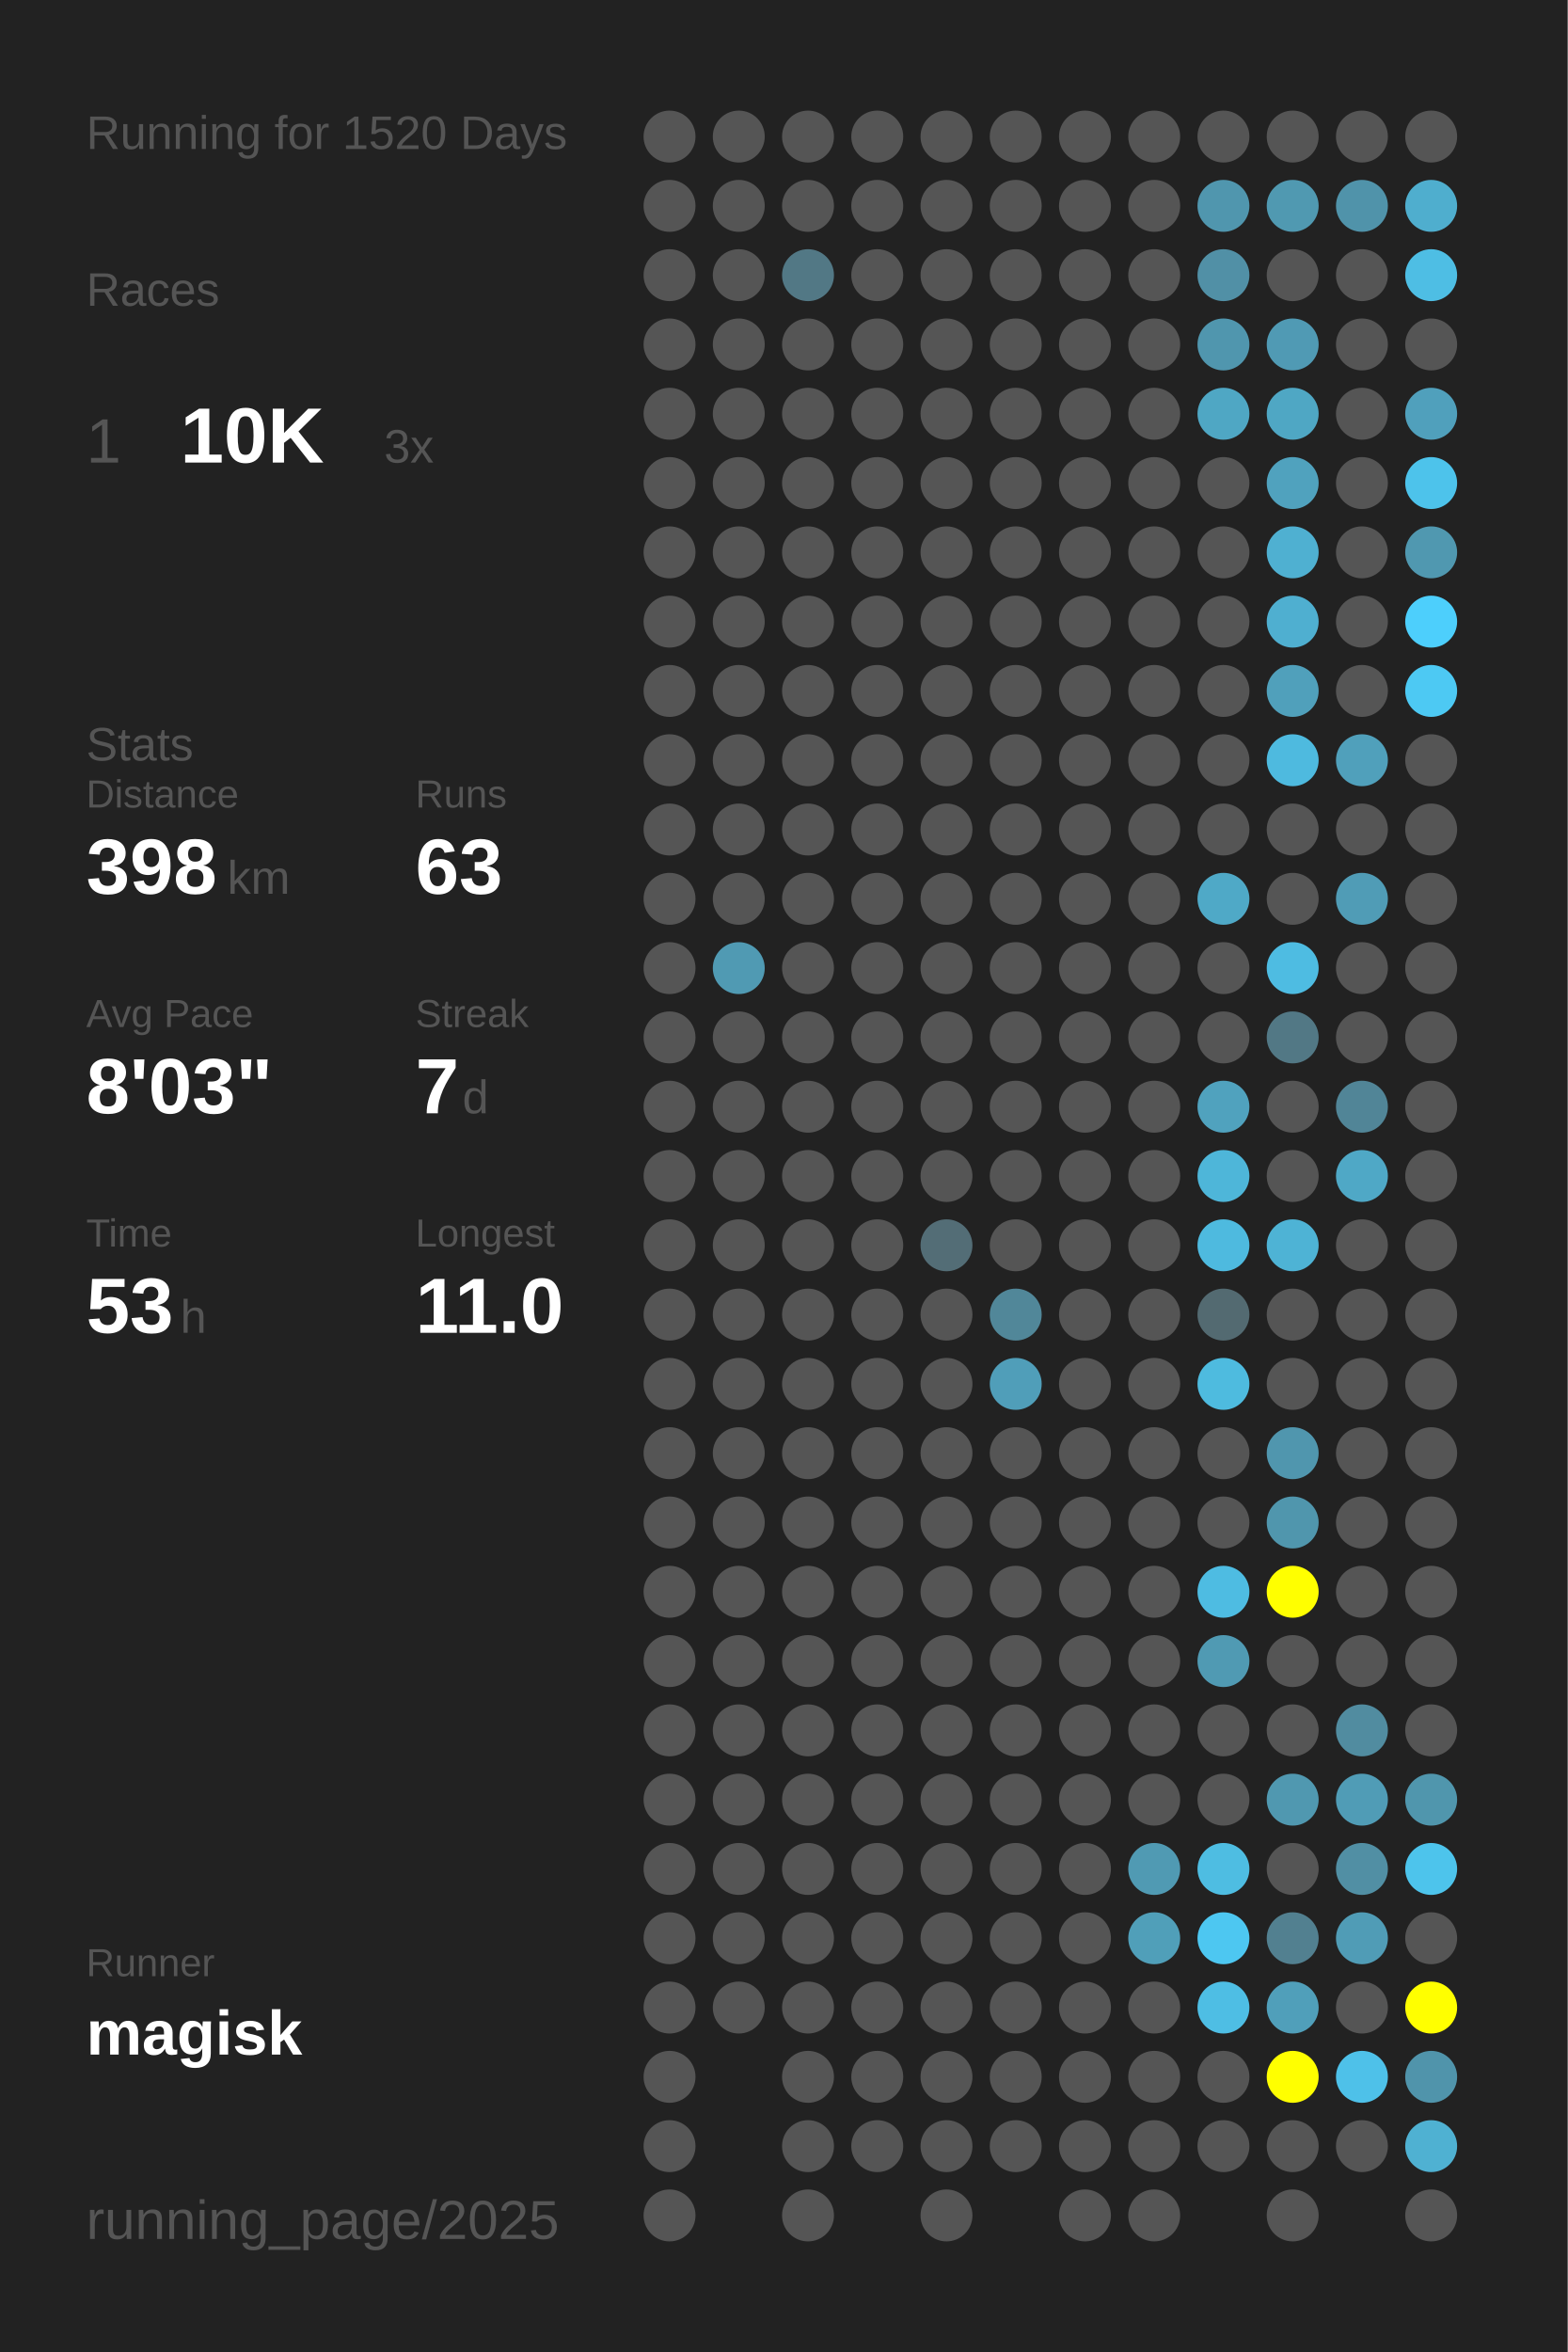
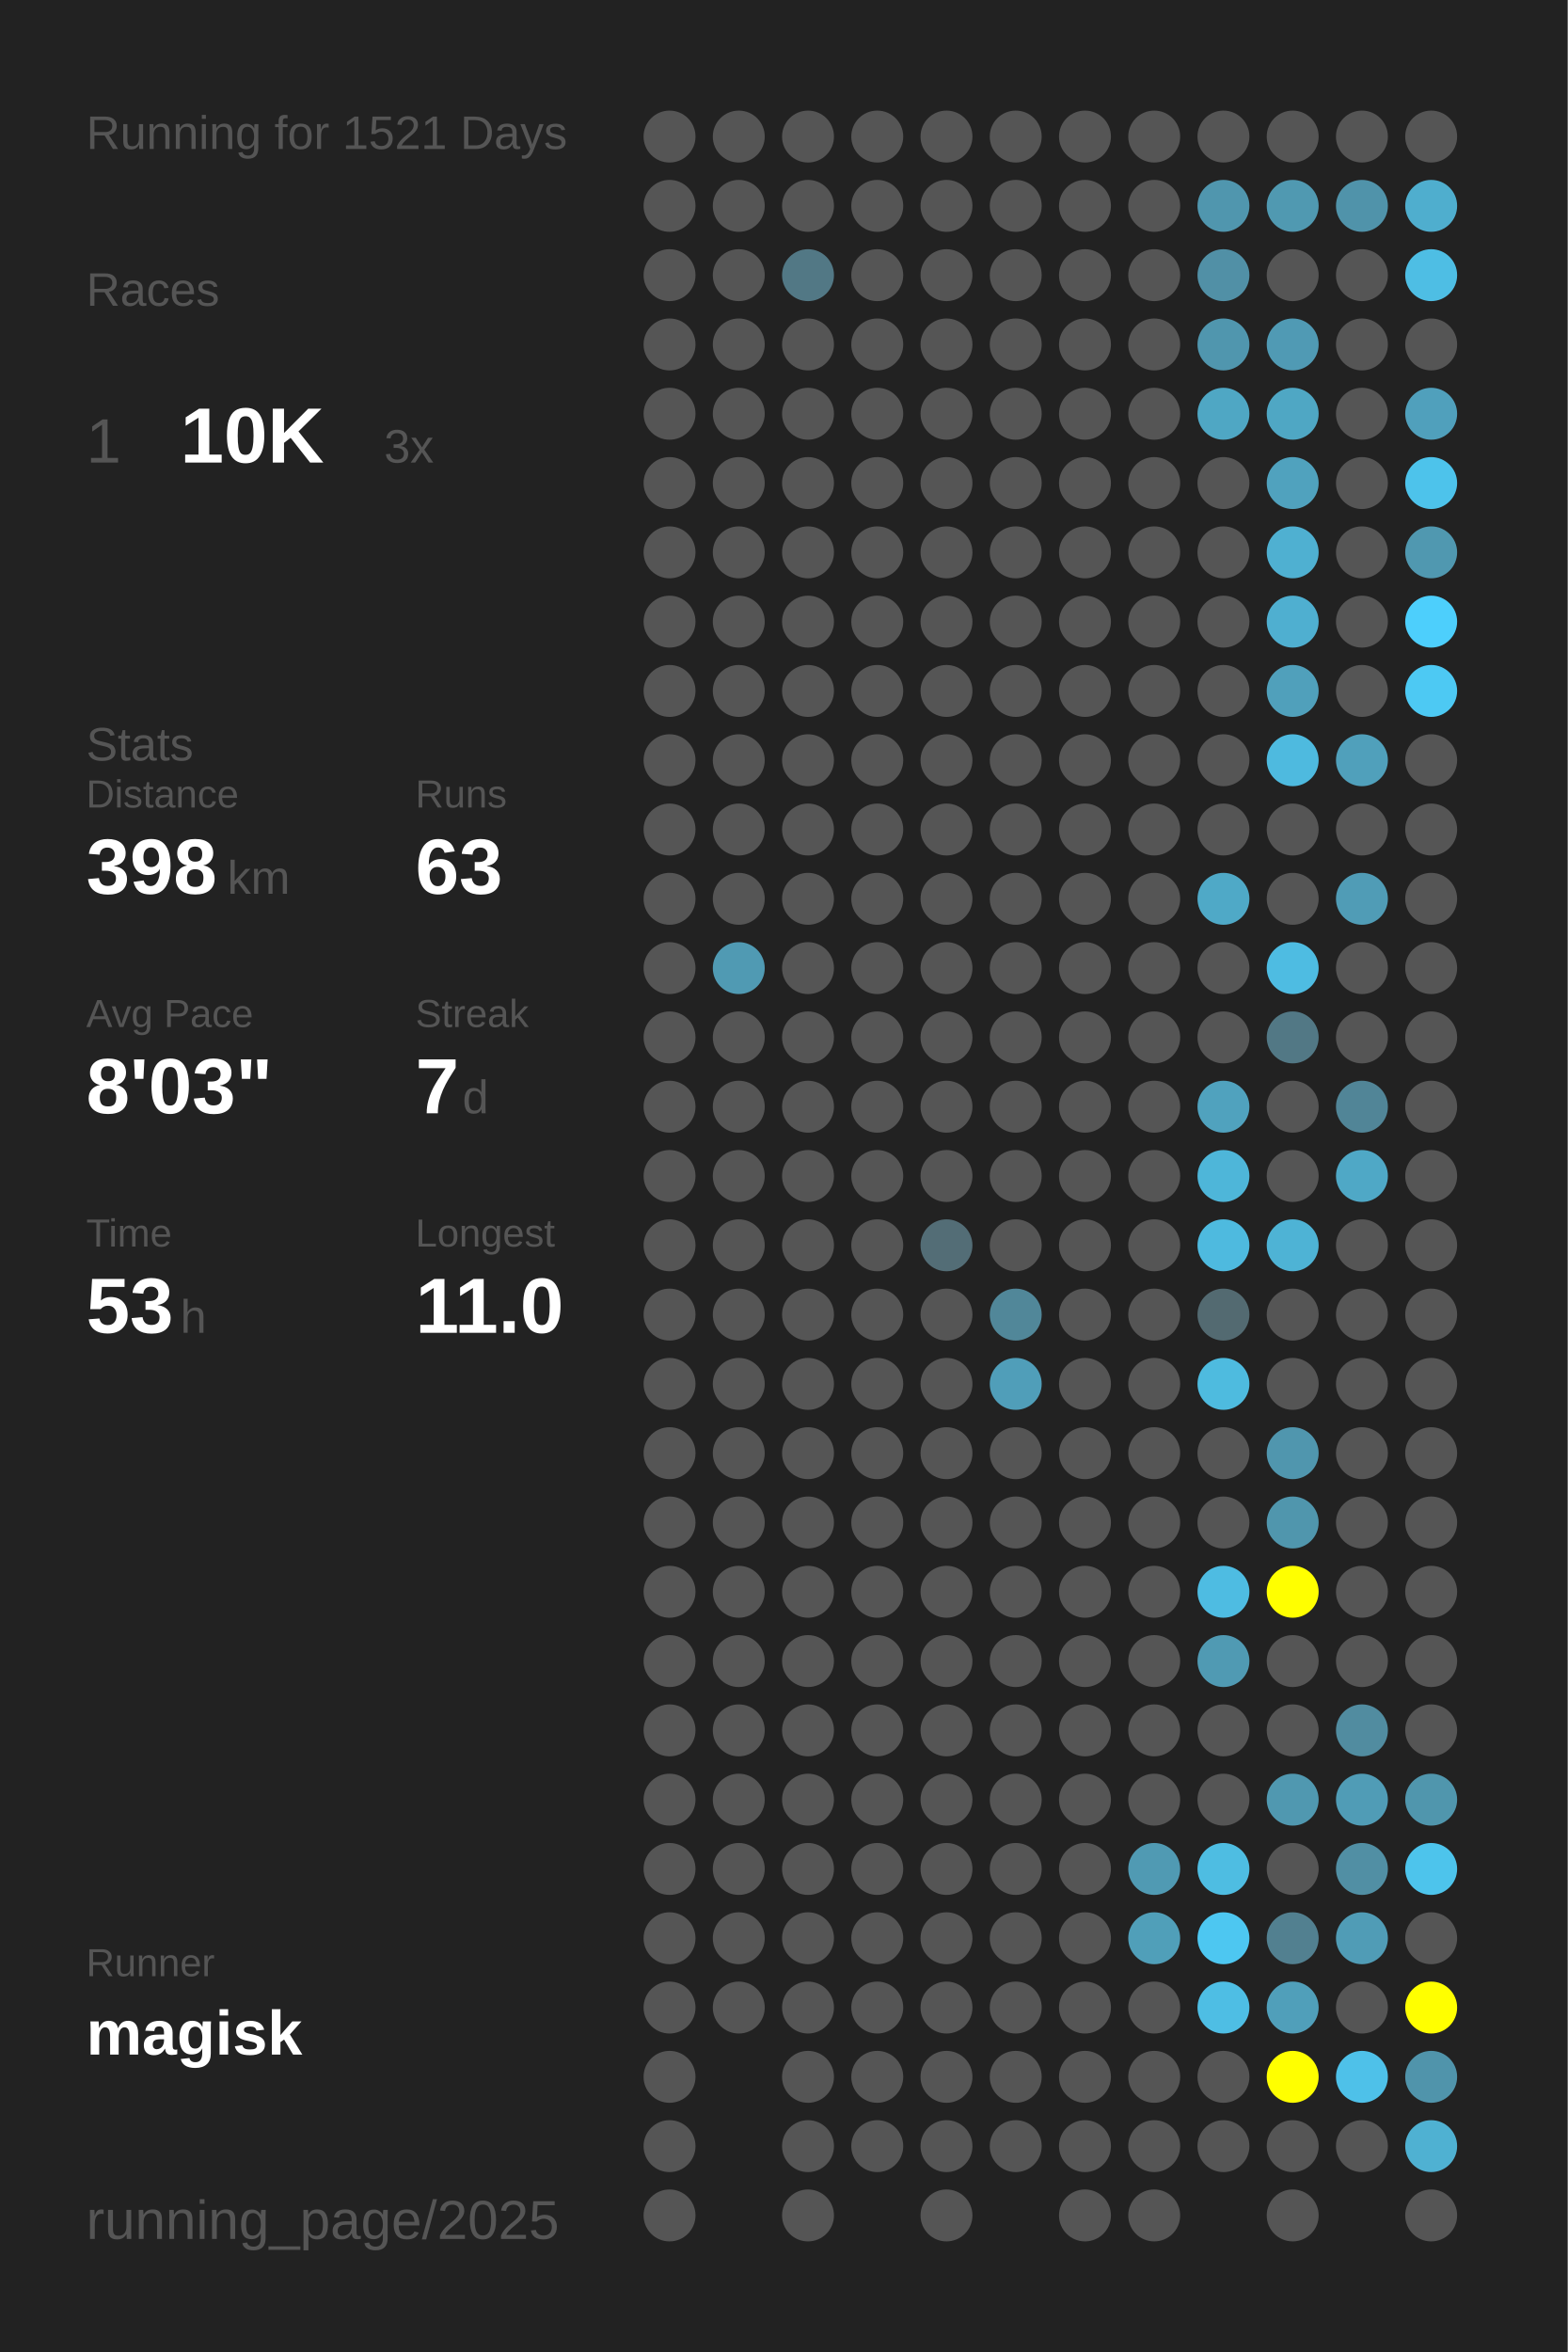
<svg xmlns="http://www.w3.org/2000/svg" baseProfile="full" height="300mm" version="1.1" viewBox="0,0,200,300" width="200mm">
  <defs />
  <rect fill="#222222" height="300" width="200" x="0" y="0" />
-   <text fill="#555555" style="font-size:6px; font-family:Arial;" x="11" y="19">Running for 1520 Days</text>
+   <text fill="#555555" style="font-size:6px; font-family:Arial;" x="11" y="19">Running for 1521 Days</text>
  <text fill="#555555" style="font-size:6px; font-family:Arial;" x="11" y="39">Races</text>
  <text fill="#555555" style="font-size:8px; font-family:Arial;" x="11" y="59">1</text>
  <text fill="#FFFFFF" style="font-size:10px; font-family:Arial; font-weight:bold;" x="23" y="59">10K</text>
  <text fill="#555555" style="font-size:6px; font-family:Arial;" x="49" y="59">3x</text>
  <text fill="#555555" style="font-size:6px; font-family:Arial;" x="11" y="97">Stats</text>
  <text fill="#555555" style="font-size:5px; font-family:Arial;" x="11" y="103">Distance</text>
  <text fill="#FFFFFF" style="font-size:10px; font-family:Arial; font-weight:bold;" x="11" y="114">398</text>
  <text fill="#555555" style="font-size:6px; font-family:Arial;" x="29" y="114">km</text>
  <text fill="#555555" style="font-size:5px; font-family:Arial;" x="53" y="103">Runs</text>
  <text fill="#FFFFFF" style="font-size:10px; font-family:Arial; font-weight:bold;" x="53" y="114">63</text>
  <text fill="#555555" style="font-size:5px; font-family:Arial;" x="11" y="131">Avg Pace</text>
  <text fill="#FFFFFF" style="font-size:10px; font-family:Arial; font-weight:bold;" x="11" y="142">8'03"</text>
  <text fill="#555555" style="font-size:5px; font-family:Arial;" x="53" y="131">Streak</text>
  <text fill="#FFFFFF" style="font-size:10px; font-family:Arial; font-weight:bold;" x="53" y="142">7</text>
  <text fill="#555555" style="font-size:6px; font-family:Arial;" x="59" y="142">d</text>
  <text fill="#555555" style="font-size:5px; font-family:Arial;" x="11" y="159">Time</text>
  <text fill="#FFFFFF" style="font-size:10px; font-family:Arial; font-weight:bold;" x="11" y="170">53</text>
  <text fill="#555555" style="font-size:6px; font-family:Arial;" x="23" y="170">h</text>
  <text fill="#555555" style="font-size:5px; font-family:Arial;" x="53" y="159">Longest</text>
  <text fill="#FFFFFF" style="font-size:10px; font-family:Arial; font-weight:bold;" x="53" y="170">11.0</text>
  <text fill="#555555" style="font-size:5px; font-family:Arial;" x="11" y="252.065">Runner</text>
  <text fill="#FFFFFF" style="font-size:8px; font-family:Arial; font-weight:bold;" x="11" y="262.065">magisk</text>
  <text fill="#555555" style="font-size:7px; font-family:Arial;" x="11" y="285.581">running_page/2025</text>
  <circle cx="85.417" cy="17.419" fill="#555555" r="3.312" />
  <circle cx="85.417" cy="26.258" fill="#555555" r="3.312" />
  <circle cx="85.417" cy="35.097" fill="#555555" r="3.312" />
  <circle cx="85.417" cy="43.935" fill="#555555" r="3.312" />
  <circle cx="85.417" cy="52.774" fill="#555555" r="3.312" />
  <circle cx="85.417" cy="61.613" fill="#555555" r="3.312" />
  <circle cx="85.417" cy="70.452" fill="#555555" r="3.312" />
  <circle cx="85.417" cy="79.29" fill="#555555" r="3.312" />
  <circle cx="85.417" cy="88.129" fill="#555555" r="3.312" />
  <circle cx="85.417" cy="96.968" fill="#555555" r="3.312" />
  <circle cx="85.417" cy="105.806" fill="#555555" r="3.312" />
  <circle cx="85.417" cy="114.645" fill="#555555" r="3.312" />
  <circle cx="85.417" cy="123.484" fill="#555555" r="3.312" />
  <circle cx="85.417" cy="132.323" fill="#555555" r="3.312" />
  <circle cx="85.417" cy="141.161" fill="#555555" r="3.312" />
  <circle cx="85.417" cy="150" fill="#555555" r="3.312" />
  <circle cx="85.417" cy="158.839" fill="#555555" r="3.312" />
  <circle cx="85.417" cy="167.677" fill="#555555" r="3.312" />
  <circle cx="85.417" cy="176.516" fill="#555555" r="3.312" />
  <circle cx="85.417" cy="185.355" fill="#555555" r="3.312" />
  <circle cx="85.417" cy="194.194" fill="#555555" r="3.312" />
  <circle cx="85.417" cy="203.032" fill="#555555" r="3.312" />
  <circle cx="85.417" cy="211.871" fill="#555555" r="3.312" />
  <circle cx="85.417" cy="220.71" fill="#555555" r="3.312" />
  <circle cx="85.417" cy="229.548" fill="#555555" r="3.312" />
  <circle cx="85.417" cy="238.387" fill="#555555" r="3.312" />
  <circle cx="85.417" cy="247.226" fill="#555555" r="3.312" />
  <circle cx="85.417" cy="256.065" fill="#555555" r="3.312" />
  <circle cx="85.417" cy="264.903" fill="#555555" r="3.312" />
  <circle cx="85.417" cy="273.742" fill="#555555" r="3.312" />
  <circle cx="85.417" cy="282.581" fill="#555555" r="3.312" />
  <circle cx="94.25" cy="17.419" fill="#555555" r="3.312" />
  <circle cx="94.25" cy="26.258" fill="#555555" r="3.312" />
  <circle cx="94.25" cy="35.097" fill="#555555" r="3.312" />
  <circle cx="94.25" cy="43.935" fill="#555555" r="3.312" />
  <circle cx="94.25" cy="52.774" fill="#555555" r="3.312" />
  <circle cx="94.25" cy="61.613" fill="#555555" r="3.312" />
  <circle cx="94.25" cy="70.452" fill="#555555" r="3.312" />
  <circle cx="94.25" cy="79.29" fill="#555555" r="3.312" />
  <circle cx="94.25" cy="88.129" fill="#555555" r="3.312" />
  <circle cx="94.25" cy="96.968" fill="#555555" r="3.312" />
  <circle cx="94.25" cy="105.806" fill="#555555" r="3.312" />
  <circle cx="94.25" cy="114.645" fill="#555555" r="3.312" />
  <circle cx="94.25" cy="123.484" fill="#509ab3" r="3.312" />
  <circle cx="94.25" cy="132.323" fill="#555555" r="3.312" />
  <circle cx="94.25" cy="141.161" fill="#555555" r="3.312" />
  <circle cx="94.25" cy="150" fill="#555555" r="3.312" />
  <circle cx="94.25" cy="158.839" fill="#555555" r="3.312" />
  <circle cx="94.25" cy="167.677" fill="#555555" r="3.312" />
  <circle cx="94.25" cy="176.516" fill="#555555" r="3.312" />
  <circle cx="94.25" cy="185.355" fill="#555555" r="3.312" />
  <circle cx="94.25" cy="194.194" fill="#555555" r="3.312" />
  <circle cx="94.25" cy="203.032" fill="#555555" r="3.312" />
  <circle cx="94.25" cy="211.871" fill="#555555" r="3.312" />
  <circle cx="94.25" cy="220.71" fill="#555555" r="3.312" />
  <circle cx="94.25" cy="229.548" fill="#555555" r="3.312" />
  <circle cx="94.25" cy="238.387" fill="#555555" r="3.312" />
  <circle cx="94.25" cy="247.226" fill="#555555" r="3.312" />
  <circle cx="94.25" cy="256.065" fill="#555555" r="3.312" />
  <circle cx="103.083" cy="17.419" fill="#555555" r="3.312" />
  <circle cx="103.083" cy="26.258" fill="#555555" r="3.312" />
  <circle cx="103.083" cy="35.097" fill="#527885" r="3.312" />
  <circle cx="103.083" cy="43.935" fill="#555555" r="3.312" />
  <circle cx="103.083" cy="52.774" fill="#555555" r="3.312" />
  <circle cx="103.083" cy="61.613" fill="#555555" r="3.312" />
  <circle cx="103.083" cy="70.452" fill="#555555" r="3.312" />
  <circle cx="103.083" cy="79.29" fill="#555555" r="3.312" />
  <circle cx="103.083" cy="88.129" fill="#555555" r="3.312" />
  <circle cx="103.083" cy="96.968" fill="#555555" r="3.312" />
  <circle cx="103.083" cy="105.806" fill="#555555" r="3.312" />
  <circle cx="103.083" cy="114.645" fill="#555555" r="3.312" />
  <circle cx="103.083" cy="123.484" fill="#555555" r="3.312" />
  <circle cx="103.083" cy="132.323" fill="#555555" r="3.312" />
  <circle cx="103.083" cy="141.161" fill="#555555" r="3.312" />
  <circle cx="103.083" cy="150" fill="#555555" r="3.312" />
  <circle cx="103.083" cy="158.839" fill="#555555" r="3.312" />
  <circle cx="103.083" cy="167.677" fill="#555555" r="3.312" />
  <circle cx="103.083" cy="176.516" fill="#555555" r="3.312" />
  <circle cx="103.083" cy="185.355" fill="#555555" r="3.312" />
  <circle cx="103.083" cy="194.194" fill="#555555" r="3.312" />
  <circle cx="103.083" cy="203.032" fill="#555555" r="3.312" />
  <circle cx="103.083" cy="211.871" fill="#555555" r="3.312" />
  <circle cx="103.083" cy="220.71" fill="#555555" r="3.312" />
  <circle cx="103.083" cy="229.548" fill="#555555" r="3.312" />
  <circle cx="103.083" cy="238.387" fill="#555555" r="3.312" />
  <circle cx="103.083" cy="247.226" fill="#555555" r="3.312" />
  <circle cx="103.083" cy="256.065" fill="#555555" r="3.312" />
  <circle cx="103.083" cy="264.903" fill="#555555" r="3.312" />
  <circle cx="103.083" cy="273.742" fill="#555555" r="3.312" />
  <circle cx="103.083" cy="282.581" fill="#555555" r="3.312" />
  <circle cx="111.917" cy="17.419" fill="#555555" r="3.312" />
  <circle cx="111.917" cy="26.258" fill="#555555" r="3.312" />
  <circle cx="111.917" cy="35.097" fill="#555555" r="3.312" />
  <circle cx="111.917" cy="43.935" fill="#555555" r="3.312" />
  <circle cx="111.917" cy="52.774" fill="#555555" r="3.312" />
  <circle cx="111.917" cy="61.613" fill="#555555" r="3.312" />
  <circle cx="111.917" cy="70.452" fill="#555555" r="3.312" />
  <circle cx="111.917" cy="79.29" fill="#555555" r="3.312" />
  <circle cx="111.917" cy="88.129" fill="#555555" r="3.312" />
  <circle cx="111.917" cy="96.968" fill="#555555" r="3.312" />
  <circle cx="111.917" cy="105.806" fill="#555555" r="3.312" />
  <circle cx="111.917" cy="114.645" fill="#555555" r="3.312" />
  <circle cx="111.917" cy="123.484" fill="#555555" r="3.312" />
  <circle cx="111.917" cy="132.323" fill="#555555" r="3.312" />
  <circle cx="111.917" cy="141.161" fill="#555555" r="3.312" />
  <circle cx="111.917" cy="150" fill="#555555" r="3.312" />
  <circle cx="111.917" cy="158.839" fill="#555555" r="3.312" />
  <circle cx="111.917" cy="167.677" fill="#555555" r="3.312" />
  <circle cx="111.917" cy="176.516" fill="#555555" r="3.312" />
  <circle cx="111.917" cy="185.355" fill="#555555" r="3.312" />
  <circle cx="111.917" cy="194.194" fill="#555555" r="3.312" />
  <circle cx="111.917" cy="203.032" fill="#555555" r="3.312" />
  <circle cx="111.917" cy="211.871" fill="#555555" r="3.312" />
  <circle cx="111.917" cy="220.71" fill="#555555" r="3.312" />
  <circle cx="111.917" cy="229.548" fill="#555555" r="3.312" />
  <circle cx="111.917" cy="238.387" fill="#555555" r="3.312" />
  <circle cx="111.917" cy="247.226" fill="#555555" r="3.312" />
  <circle cx="111.917" cy="256.065" fill="#555555" r="3.312" />
  <circle cx="111.917" cy="264.903" fill="#555555" r="3.312" />
  <circle cx="111.917" cy="273.742" fill="#555555" r="3.312" />
  <circle cx="120.75" cy="17.419" fill="#555555" r="3.312" />
  <circle cx="120.75" cy="26.258" fill="#555555" r="3.312" />
  <circle cx="120.75" cy="35.097" fill="#555555" r="3.312" />
  <circle cx="120.75" cy="43.935" fill="#555555" r="3.312" />
  <circle cx="120.75" cy="52.774" fill="#555555" r="3.312" />
  <circle cx="120.75" cy="61.613" fill="#555555" r="3.312" />
  <circle cx="120.75" cy="70.452" fill="#555555" r="3.312" />
  <circle cx="120.75" cy="79.29" fill="#555555" r="3.312" />
  <circle cx="120.75" cy="88.129" fill="#555555" r="3.312" />
  <circle cx="120.75" cy="96.968" fill="#555555" r="3.312" />
  <circle cx="120.75" cy="105.806" fill="#555555" r="3.312" />
  <circle cx="120.75" cy="114.645" fill="#555555" r="3.312" />
  <circle cx="120.75" cy="123.484" fill="#555555" r="3.312" />
  <circle cx="120.75" cy="132.323" fill="#555555" r="3.312" />
  <circle cx="120.75" cy="141.161" fill="#555555" r="3.312" />
  <circle cx="120.75" cy="150" fill="#555555" r="3.312" />
  <circle cx="120.75" cy="158.839" fill="#536d76" r="3.312" />
  <circle cx="120.75" cy="167.677" fill="#555555" r="3.312" />
  <circle cx="120.75" cy="176.516" fill="#555555" r="3.312" />
  <circle cx="120.75" cy="185.355" fill="#555555" r="3.312" />
  <circle cx="120.75" cy="194.194" fill="#555555" r="3.312" />
  <circle cx="120.75" cy="203.032" fill="#555555" r="3.312" />
  <circle cx="120.75" cy="211.871" fill="#555555" r="3.312" />
  <circle cx="120.75" cy="220.71" fill="#555555" r="3.312" />
  <circle cx="120.75" cy="229.548" fill="#555555" r="3.312" />
  <circle cx="120.75" cy="238.387" fill="#555555" r="3.312" />
  <circle cx="120.75" cy="247.226" fill="#555555" r="3.312" />
  <circle cx="120.75" cy="256.065" fill="#555555" r="3.312" />
  <circle cx="120.75" cy="264.903" fill="#555555" r="3.312" />
  <circle cx="120.75" cy="273.742" fill="#555555" r="3.312" />
  <circle cx="120.75" cy="282.581" fill="#555555" r="3.312" />
  <circle cx="129.583" cy="17.419" fill="#555555" r="3.312" />
  <circle cx="129.583" cy="26.258" fill="#555555" r="3.312" />
  <circle cx="129.583" cy="35.097" fill="#555555" r="3.312" />
  <circle cx="129.583" cy="43.935" fill="#555555" r="3.312" />
  <circle cx="129.583" cy="52.774" fill="#555555" r="3.312" />
  <circle cx="129.583" cy="61.613" fill="#555555" r="3.312" />
  <circle cx="129.583" cy="70.452" fill="#555555" r="3.312" />
  <circle cx="129.583" cy="79.29" fill="#555555" r="3.312" />
  <circle cx="129.583" cy="88.129" fill="#555555" r="3.312" />
  <circle cx="129.583" cy="96.968" fill="#555555" r="3.312" />
  <circle cx="129.583" cy="105.806" fill="#555555" r="3.312" />
  <circle cx="129.583" cy="114.645" fill="#555555" r="3.312" />
  <circle cx="129.583" cy="123.484" fill="#555555" r="3.312" />
  <circle cx="129.583" cy="132.323" fill="#555555" r="3.312" />
  <circle cx="129.583" cy="141.161" fill="#555555" r="3.312" />
  <circle cx="129.583" cy="150" fill="#555555" r="3.312" />
  <circle cx="129.583" cy="158.839" fill="#555555" r="3.312" />
  <circle cx="129.583" cy="167.677" fill="#518799" r="3.312" />
  <circle cx="129.583" cy="176.516" fill="#509eb9" r="3.312" />
  <circle cx="129.583" cy="185.355" fill="#555555" r="3.312" />
  <circle cx="129.583" cy="194.194" fill="#555555" r="3.312" />
  <circle cx="129.583" cy="203.032" fill="#555555" r="3.312" />
  <circle cx="129.583" cy="211.871" fill="#555555" r="3.312" />
  <circle cx="129.583" cy="220.71" fill="#555555" r="3.312" />
  <circle cx="129.583" cy="229.548" fill="#555555" r="3.312" />
  <circle cx="129.583" cy="238.387" fill="#555555" r="3.312" />
  <circle cx="129.583" cy="247.226" fill="#555555" r="3.312" />
  <circle cx="129.583" cy="256.065" fill="#555555" r="3.312" />
  <circle cx="129.583" cy="264.903" fill="#555555" r="3.312" />
  <circle cx="129.583" cy="273.742" fill="#555555" r="3.312" />
  <circle cx="138.417" cy="17.419" fill="#555555" r="3.312" />
  <circle cx="138.417" cy="26.258" fill="#555555" r="3.312" />
  <circle cx="138.417" cy="35.097" fill="#555555" r="3.312" />
  <circle cx="138.417" cy="43.935" fill="#555555" r="3.312" />
  <circle cx="138.417" cy="52.774" fill="#555555" r="3.312" />
  <circle cx="138.417" cy="61.613" fill="#555555" r="3.312" />
  <circle cx="138.417" cy="70.452" fill="#555555" r="3.312" />
  <circle cx="138.417" cy="79.29" fill="#555555" r="3.312" />
  <circle cx="138.417" cy="88.129" fill="#555555" r="3.312" />
  <circle cx="138.417" cy="96.968" fill="#555555" r="3.312" />
  <circle cx="138.417" cy="105.806" fill="#555555" r="3.312" />
  <circle cx="138.417" cy="114.645" fill="#555555" r="3.312" />
  <circle cx="138.417" cy="123.484" fill="#555555" r="3.312" />
  <circle cx="138.417" cy="132.323" fill="#555555" r="3.312" />
  <circle cx="138.417" cy="141.161" fill="#555555" r="3.312" />
  <circle cx="138.417" cy="150" fill="#555555" r="3.312" />
  <circle cx="138.417" cy="158.839" fill="#555555" r="3.312" />
  <circle cx="138.417" cy="167.677" fill="#555555" r="3.312" />
  <circle cx="138.417" cy="176.516" fill="#555555" r="3.312" />
  <circle cx="138.417" cy="185.355" fill="#555555" r="3.312" />
  <circle cx="138.417" cy="194.194" fill="#555555" r="3.312" />
  <circle cx="138.417" cy="203.032" fill="#555555" r="3.312" />
  <circle cx="138.417" cy="211.871" fill="#555555" r="3.312" />
  <circle cx="138.417" cy="220.71" fill="#555555" r="3.312" />
  <circle cx="138.417" cy="229.548" fill="#555555" r="3.312" />
  <circle cx="138.417" cy="238.387" fill="#555555" r="3.312" />
  <circle cx="138.417" cy="247.226" fill="#555555" r="3.312" />
  <circle cx="138.417" cy="256.065" fill="#555555" r="3.312" />
  <circle cx="138.417" cy="264.903" fill="#555555" r="3.312" />
  <circle cx="138.417" cy="273.742" fill="#555555" r="3.312" />
  <circle cx="138.417" cy="282.581" fill="#555555" r="3.312" />
  <circle cx="147.25" cy="17.419" fill="#555555" r="3.312" />
  <circle cx="147.25" cy="26.258" fill="#555555" r="3.312" />
  <circle cx="147.25" cy="35.097" fill="#555555" r="3.312" />
  <circle cx="147.25" cy="43.935" fill="#555555" r="3.312" />
  <circle cx="147.25" cy="52.774" fill="#555555" r="3.312" />
  <circle cx="147.25" cy="61.613" fill="#555555" r="3.312" />
  <circle cx="147.25" cy="70.452" fill="#555555" r="3.312" />
  <circle cx="147.25" cy="79.29" fill="#555555" r="3.312" />
  <circle cx="147.25" cy="88.129" fill="#555555" r="3.312" />
  <circle cx="147.25" cy="96.968" fill="#555555" r="3.312" />
  <circle cx="147.25" cy="105.806" fill="#555555" r="3.312" />
  <circle cx="147.25" cy="114.645" fill="#555555" r="3.312" />
  <circle cx="147.25" cy="123.484" fill="#555555" r="3.312" />
  <circle cx="147.25" cy="132.323" fill="#555555" r="3.312" />
  <circle cx="147.25" cy="141.161" fill="#555555" r="3.312" />
  <circle cx="147.25" cy="150" fill="#555555" r="3.312" />
  <circle cx="147.25" cy="158.839" fill="#555555" r="3.312" />
  <circle cx="147.25" cy="167.677" fill="#555555" r="3.312" />
  <circle cx="147.25" cy="176.516" fill="#555555" r="3.312" />
  <circle cx="147.25" cy="185.355" fill="#555555" r="3.312" />
  <circle cx="147.25" cy="194.194" fill="#555555" r="3.312" />
  <circle cx="147.25" cy="203.032" fill="#555555" r="3.312" />
  <circle cx="147.25" cy="211.871" fill="#555555" r="3.312" />
  <circle cx="147.25" cy="220.71" fill="#555555" r="3.312" />
  <circle cx="147.25" cy="229.548" fill="#555555" r="3.312" />
  <circle cx="147.25" cy="238.387" fill="#509ab3" r="3.312" />
  <circle cx="147.25" cy="247.226" fill="#509fb9" r="3.312" />
  <circle cx="147.25" cy="256.065" fill="#555555" r="3.312" />
  <circle cx="147.25" cy="264.903" fill="#555555" r="3.312" />
  <circle cx="147.25" cy="273.742" fill="#555555" r="3.312" />
  <circle cx="147.25" cy="282.581" fill="#555555" r="3.312" />
  <circle cx="156.083" cy="17.419" fill="#555555" r="3.312" />
  <circle cx="156.083" cy="26.258" fill="#5096ae" r="3.312" />
  <circle cx="156.083" cy="35.097" fill="#5190a6" r="3.312" />
  <circle cx="156.083" cy="43.935" fill="#5096ae" r="3.312" />
  <circle cx="156.083" cy="52.774" fill="#4fa7c4" r="3.312" />
  <circle cx="156.083" cy="61.613" fill="#555555" r="3.312" />
  <circle cx="156.083" cy="70.452" fill="#555555" r="3.312" />
  <circle cx="156.083" cy="79.29" fill="#555555" r="3.312" />
  <circle cx="156.083" cy="88.129" fill="#555555" r="3.312" />
  <circle cx="156.083" cy="96.968" fill="#555555" r="3.312" />
  <circle cx="156.083" cy="105.806" fill="#555555" r="3.312" />
  <circle cx="156.083" cy="114.645" fill="#4fa9c7" r="3.312" />
  <circle cx="156.083" cy="123.484" fill="#555555" r="3.312" />
  <circle cx="156.083" cy="132.323" fill="#555555" r="3.312" />
  <circle cx="156.083" cy="141.161" fill="#50a2be" r="3.312" />
  <circle cx="156.083" cy="150" fill="#4eb6d9" r="3.312" />
  <circle cx="156.083" cy="158.839" fill="#4ebadf" r="3.312" />
  <circle cx="156.083" cy="167.677" fill="#536a71" r="3.312" />
  <circle cx="156.083" cy="176.516" fill="#4ebbdf" r="3.312" />
  <circle cx="156.083" cy="185.355" fill="#555555" r="3.312" />
  <circle cx="156.083" cy="194.194" fill="#555555" r="3.312" />
  <circle cx="156.083" cy="203.032" fill="#4ebce2" r="3.312" />
  <circle cx="156.083" cy="211.871" fill="#509ab3" r="3.312" />
  <circle cx="156.083" cy="220.71" fill="#555555" r="3.312" />
  <circle cx="156.083" cy="229.548" fill="#555555" r="3.312" />
  <circle cx="156.083" cy="238.387" fill="#4ebde2" r="3.312" />
  <circle cx="156.083" cy="247.226" fill="#4dc7f1" r="3.312" />
  <circle cx="156.083" cy="256.065" fill="#4ebee4" r="3.312" />
  <circle cx="156.083" cy="264.903" fill="#555555" r="3.312" />
  <circle cx="156.083" cy="273.742" fill="#555555" r="3.312" />
  <circle cx="164.917" cy="17.419" fill="#555555" r="3.312" />
  <circle cx="164.917" cy="26.258" fill="#5099b1" r="3.312" />
  <circle cx="164.917" cy="35.097" fill="#555555" r="3.312" />
  <circle cx="164.917" cy="43.935" fill="#509ab4" r="3.312" />
  <circle cx="164.917" cy="52.774" fill="#4fa7c4" r="3.312" />
  <circle cx="164.917" cy="61.613" fill="#50a2be" r="3.312" />
  <circle cx="164.917" cy="70.452" fill="#4fb0d1" r="3.312" />
  <circle cx="164.917" cy="79.29" fill="#4fafd0" r="3.312" />
  <circle cx="164.917" cy="88.129" fill="#50a0bb" r="3.312" />
  <circle cx="164.917" cy="96.968" fill="#4ebadf" r="3.312" />
  <circle cx="164.917" cy="105.806" fill="#555555" r="3.312" />
  <circle cx="164.917" cy="114.645" fill="#555555" r="3.312" />
  <circle cx="164.917" cy="123.484" fill="#4ebce2" r="3.312" />
  <circle cx="164.917" cy="132.323" fill="#527885" r="3.312" />
  <circle cx="164.917" cy="141.161" fill="#555555" r="3.312" />
  <circle cx="164.917" cy="150" fill="#555555" r="3.312" />
  <circle cx="164.917" cy="158.839" fill="#4eb3d5" r="3.312" />
  <circle cx="164.917" cy="167.677" fill="#555555" r="3.312" />
  <circle cx="164.917" cy="176.516" fill="#555555" r="3.312" />
  <circle cx="164.917" cy="185.355" fill="#5096ae" r="3.312" />
  <circle cx="164.917" cy="194.194" fill="#5096ad" r="3.312" />
  <circle cx="164.917" cy="203.032" fill="#FFFF00" r="3.312" />
  <circle cx="164.917" cy="211.871" fill="#555555" r="3.312" />
  <circle cx="164.917" cy="220.71" fill="#555555" r="3.312" />
  <circle cx="164.917" cy="229.548" fill="#5098b0" r="3.312" />
  <circle cx="164.917" cy="238.387" fill="#555555" r="3.312" />
  <circle cx="164.917" cy="247.226" fill="#528090" r="3.312" />
  <circle cx="164.917" cy="256.065" fill="#509fba" r="3.312" />
  <circle cx="164.917" cy="264.903" fill="#FFFF00" r="3.312" />
  <circle cx="164.917" cy="273.742" fill="#555555" r="3.312" />
  <circle cx="164.917" cy="282.581" fill="#555555" r="3.312" />
  <circle cx="173.75" cy="17.419" fill="#555555" r="3.312" />
  <circle cx="173.75" cy="26.258" fill="#5093aa" r="3.312" />
  <circle cx="173.75" cy="35.097" fill="#555555" r="3.312" />
  <circle cx="173.75" cy="43.935" fill="#555555" r="3.312" />
  <circle cx="173.75" cy="52.774" fill="#555555" r="3.312" />
  <circle cx="173.75" cy="61.613" fill="#555555" r="3.312" />
  <circle cx="173.75" cy="70.452" fill="#555555" r="3.312" />
  <circle cx="173.75" cy="79.29" fill="#555555" r="3.312" />
  <circle cx="173.75" cy="88.129" fill="#555555" r="3.312" />
  <circle cx="173.75" cy="96.968" fill="#50a0bb" r="3.312" />
  <circle cx="173.75" cy="105.806" fill="#555555" r="3.312" />
  <circle cx="173.75" cy="114.645" fill="#509cb6" r="3.312" />
  <circle cx="173.75" cy="123.484" fill="#555555" r="3.312" />
  <circle cx="173.75" cy="132.323" fill="#555555" r="3.312" />
  <circle cx="173.75" cy="141.161" fill="#518597" r="3.312" />
  <circle cx="173.75" cy="150" fill="#4fa8c6" r="3.312" />
  <circle cx="173.75" cy="158.839" fill="#555555" r="3.312" />
  <circle cx="173.75" cy="167.677" fill="#555555" r="3.312" />
  <circle cx="173.75" cy="176.516" fill="#555555" r="3.312" />
  <circle cx="173.75" cy="185.355" fill="#555555" r="3.312" />
  <circle cx="173.75" cy="194.194" fill="#555555" r="3.312" />
  <circle cx="173.75" cy="203.032" fill="#555555" r="3.312" />
  <circle cx="173.75" cy="211.871" fill="#555555" r="3.312" />
  <circle cx="173.75" cy="220.71" fill="#518ca0" r="3.312" />
  <circle cx="173.75" cy="229.548" fill="#509cb6" r="3.312" />
  <circle cx="173.75" cy="238.387" fill="#518fa4" r="3.312" />
  <circle cx="173.75" cy="247.226" fill="#509cb6" r="3.312" />
  <circle cx="173.75" cy="256.065" fill="#555555" r="3.312" />
  <circle cx="173.75" cy="264.903" fill="#4ec1e9" r="3.312" />
  <circle cx="173.75" cy="273.742" fill="#555555" r="3.312" />
  <circle cx="182.583" cy="17.419" fill="#555555" r="3.312" />
  <circle cx="182.583" cy="26.258" fill="#4faece" r="3.312" />
  <circle cx="182.583" cy="35.097" fill="#4ebee4" r="3.312" />
  <circle cx="182.583" cy="43.935" fill="#555555" r="3.312" />
  <circle cx="182.583" cy="52.774" fill="#50a0bc" r="3.312" />
  <circle cx="182.583" cy="61.613" fill="#4dc3eb" r="3.312" />
  <circle cx="182.583" cy="70.452" fill="#5098b0" r="3.312" />
  <circle cx="182.583" cy="79.29" fill="#4dcffc" r="3.312" />
  <circle cx="182.583" cy="88.129" fill="#4dc9f3" r="3.312" />
  <circle cx="182.583" cy="96.968" fill="#555555" r="3.312" />
  <circle cx="182.583" cy="105.806" fill="#555555" r="3.312" />
  <circle cx="182.583" cy="114.645" fill="#555555" r="3.312" />
  <circle cx="182.583" cy="123.484" fill="#555555" r="3.312" />
  <circle cx="182.583" cy="132.323" fill="#555555" r="3.312" />
  <circle cx="182.583" cy="141.161" fill="#555555" r="3.312" />
  <circle cx="182.583" cy="150" fill="#555555" r="3.312" />
  <circle cx="182.583" cy="158.839" fill="#555555" r="3.312" />
  <circle cx="182.583" cy="167.677" fill="#555555" r="3.312" />
  <circle cx="182.583" cy="176.516" fill="#555555" r="3.312" />
  <circle cx="182.583" cy="185.355" fill="#555555" r="3.312" />
  <circle cx="182.583" cy="194.194" fill="#555555" r="3.312" />
  <circle cx="182.583" cy="203.032" fill="#555555" r="3.312" />
  <circle cx="182.583" cy="211.871" fill="#555555" r="3.312" />
  <circle cx="182.583" cy="220.71" fill="#555555" r="3.312" />
  <circle cx="182.583" cy="229.548" fill="#5096ad" r="3.312" />
  <circle cx="182.583" cy="238.387" fill="#4dc4ec" r="3.312" />
  <circle cx="182.583" cy="247.226" fill="#555555" r="3.312" />
  <circle cx="182.583" cy="256.065" fill="#FFFF00" r="3.312" />
  <circle cx="182.583" cy="264.903" fill="#5094ab" r="3.312" />
  <circle cx="182.583" cy="273.742" fill="#4fb1d2" r="3.312" />
  <circle cx="182.583" cy="282.581" fill="#555555" r="3.312" />
</svg>
